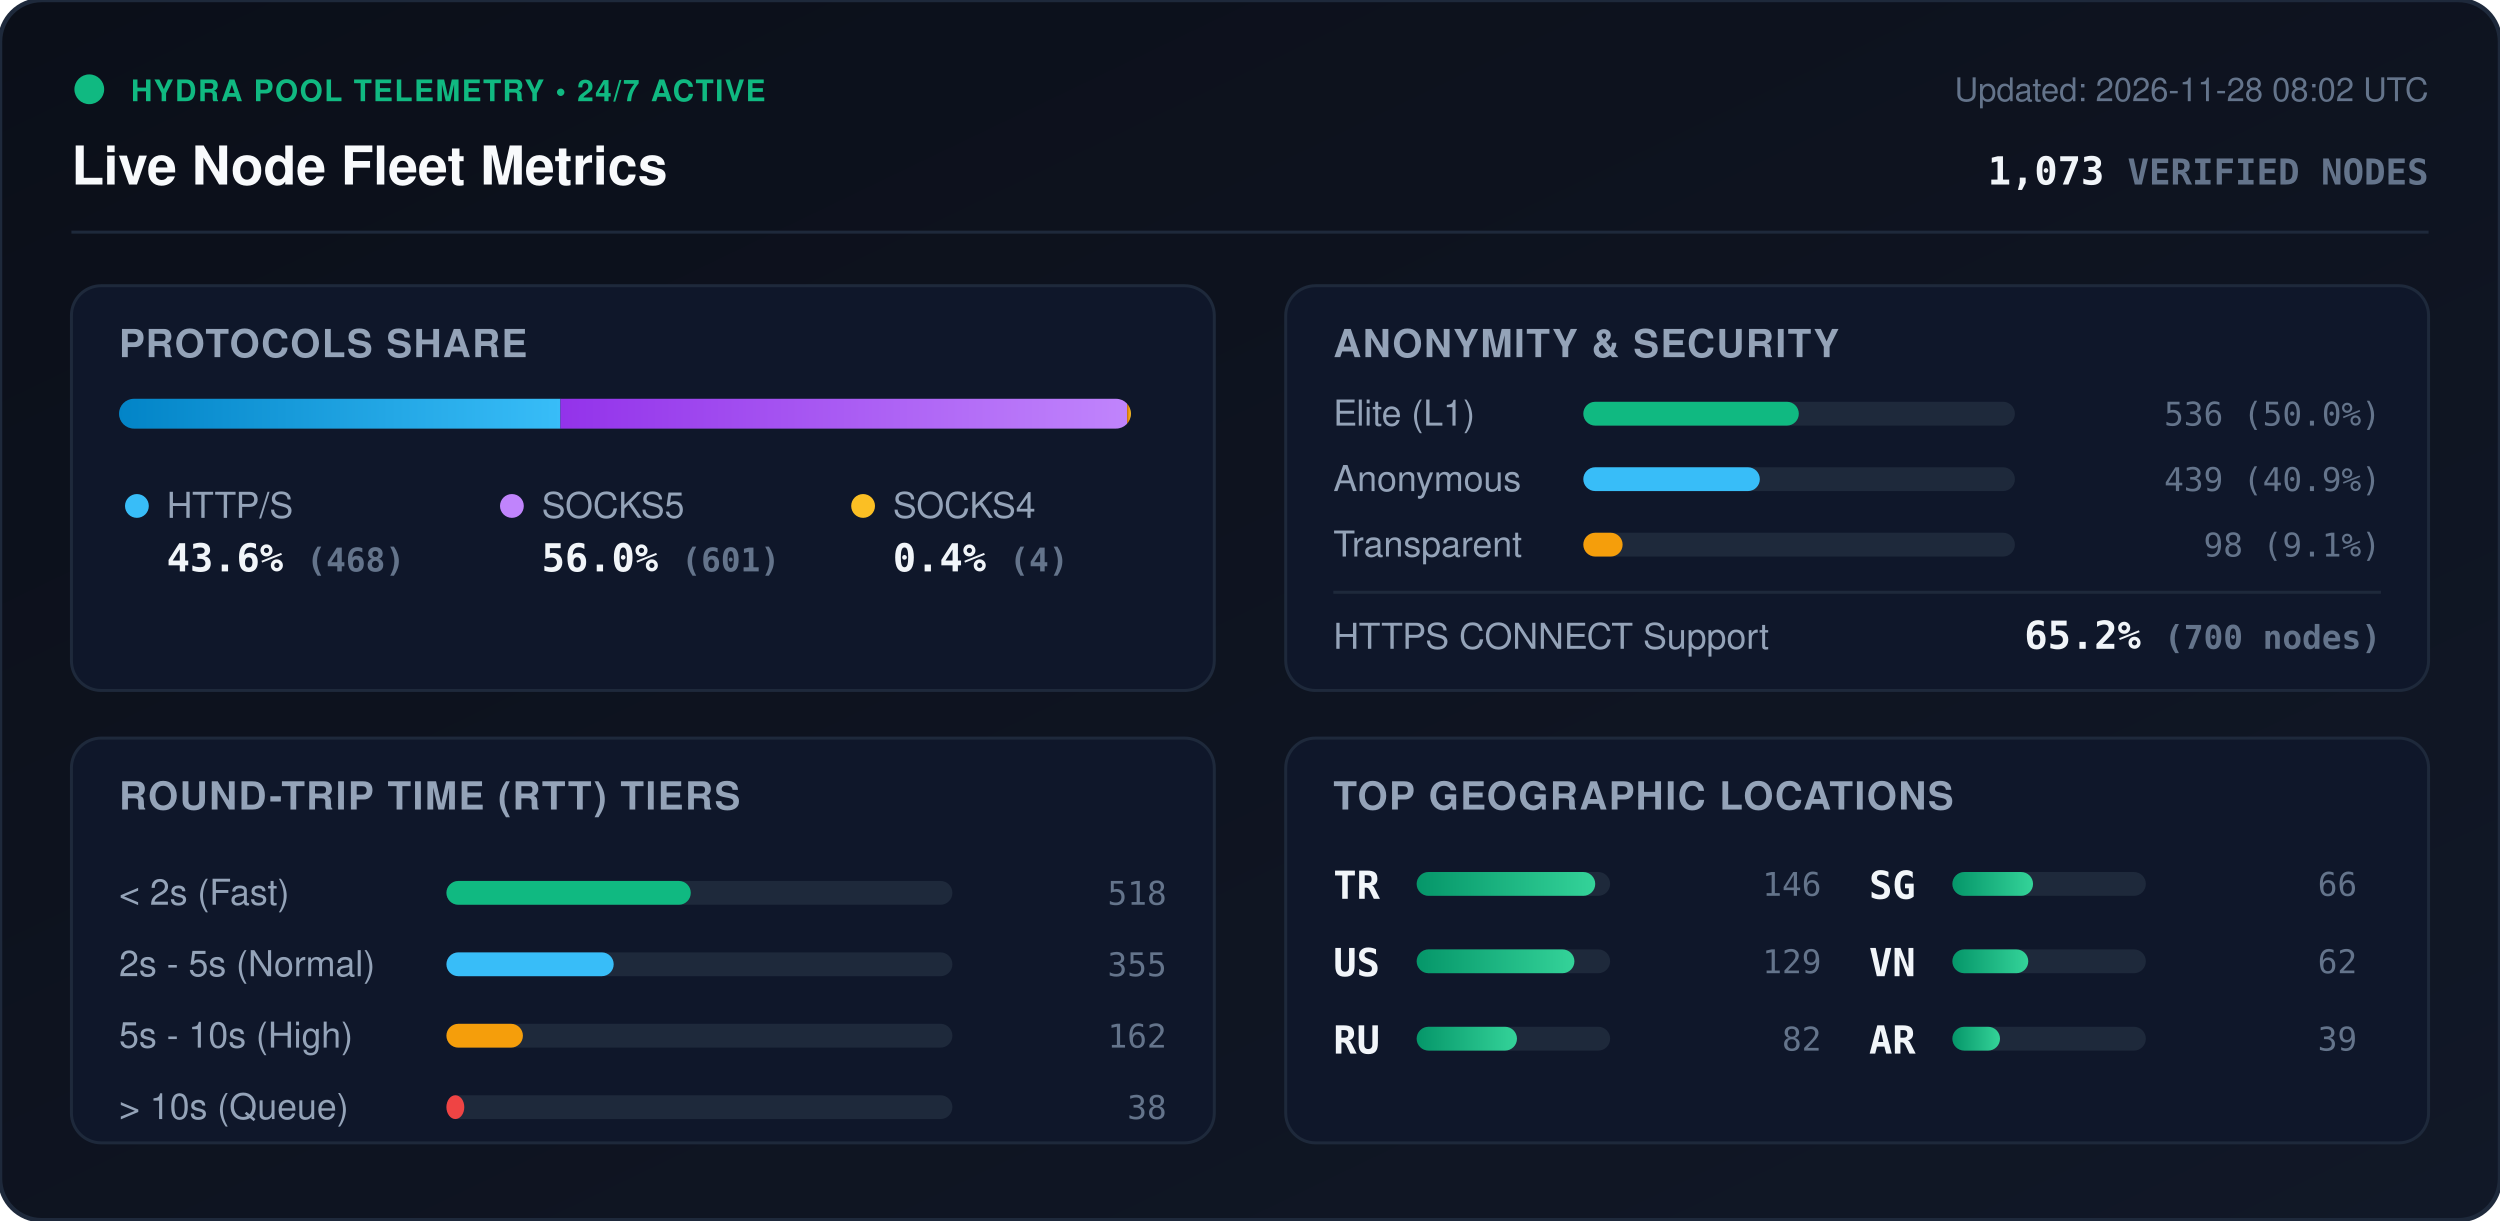
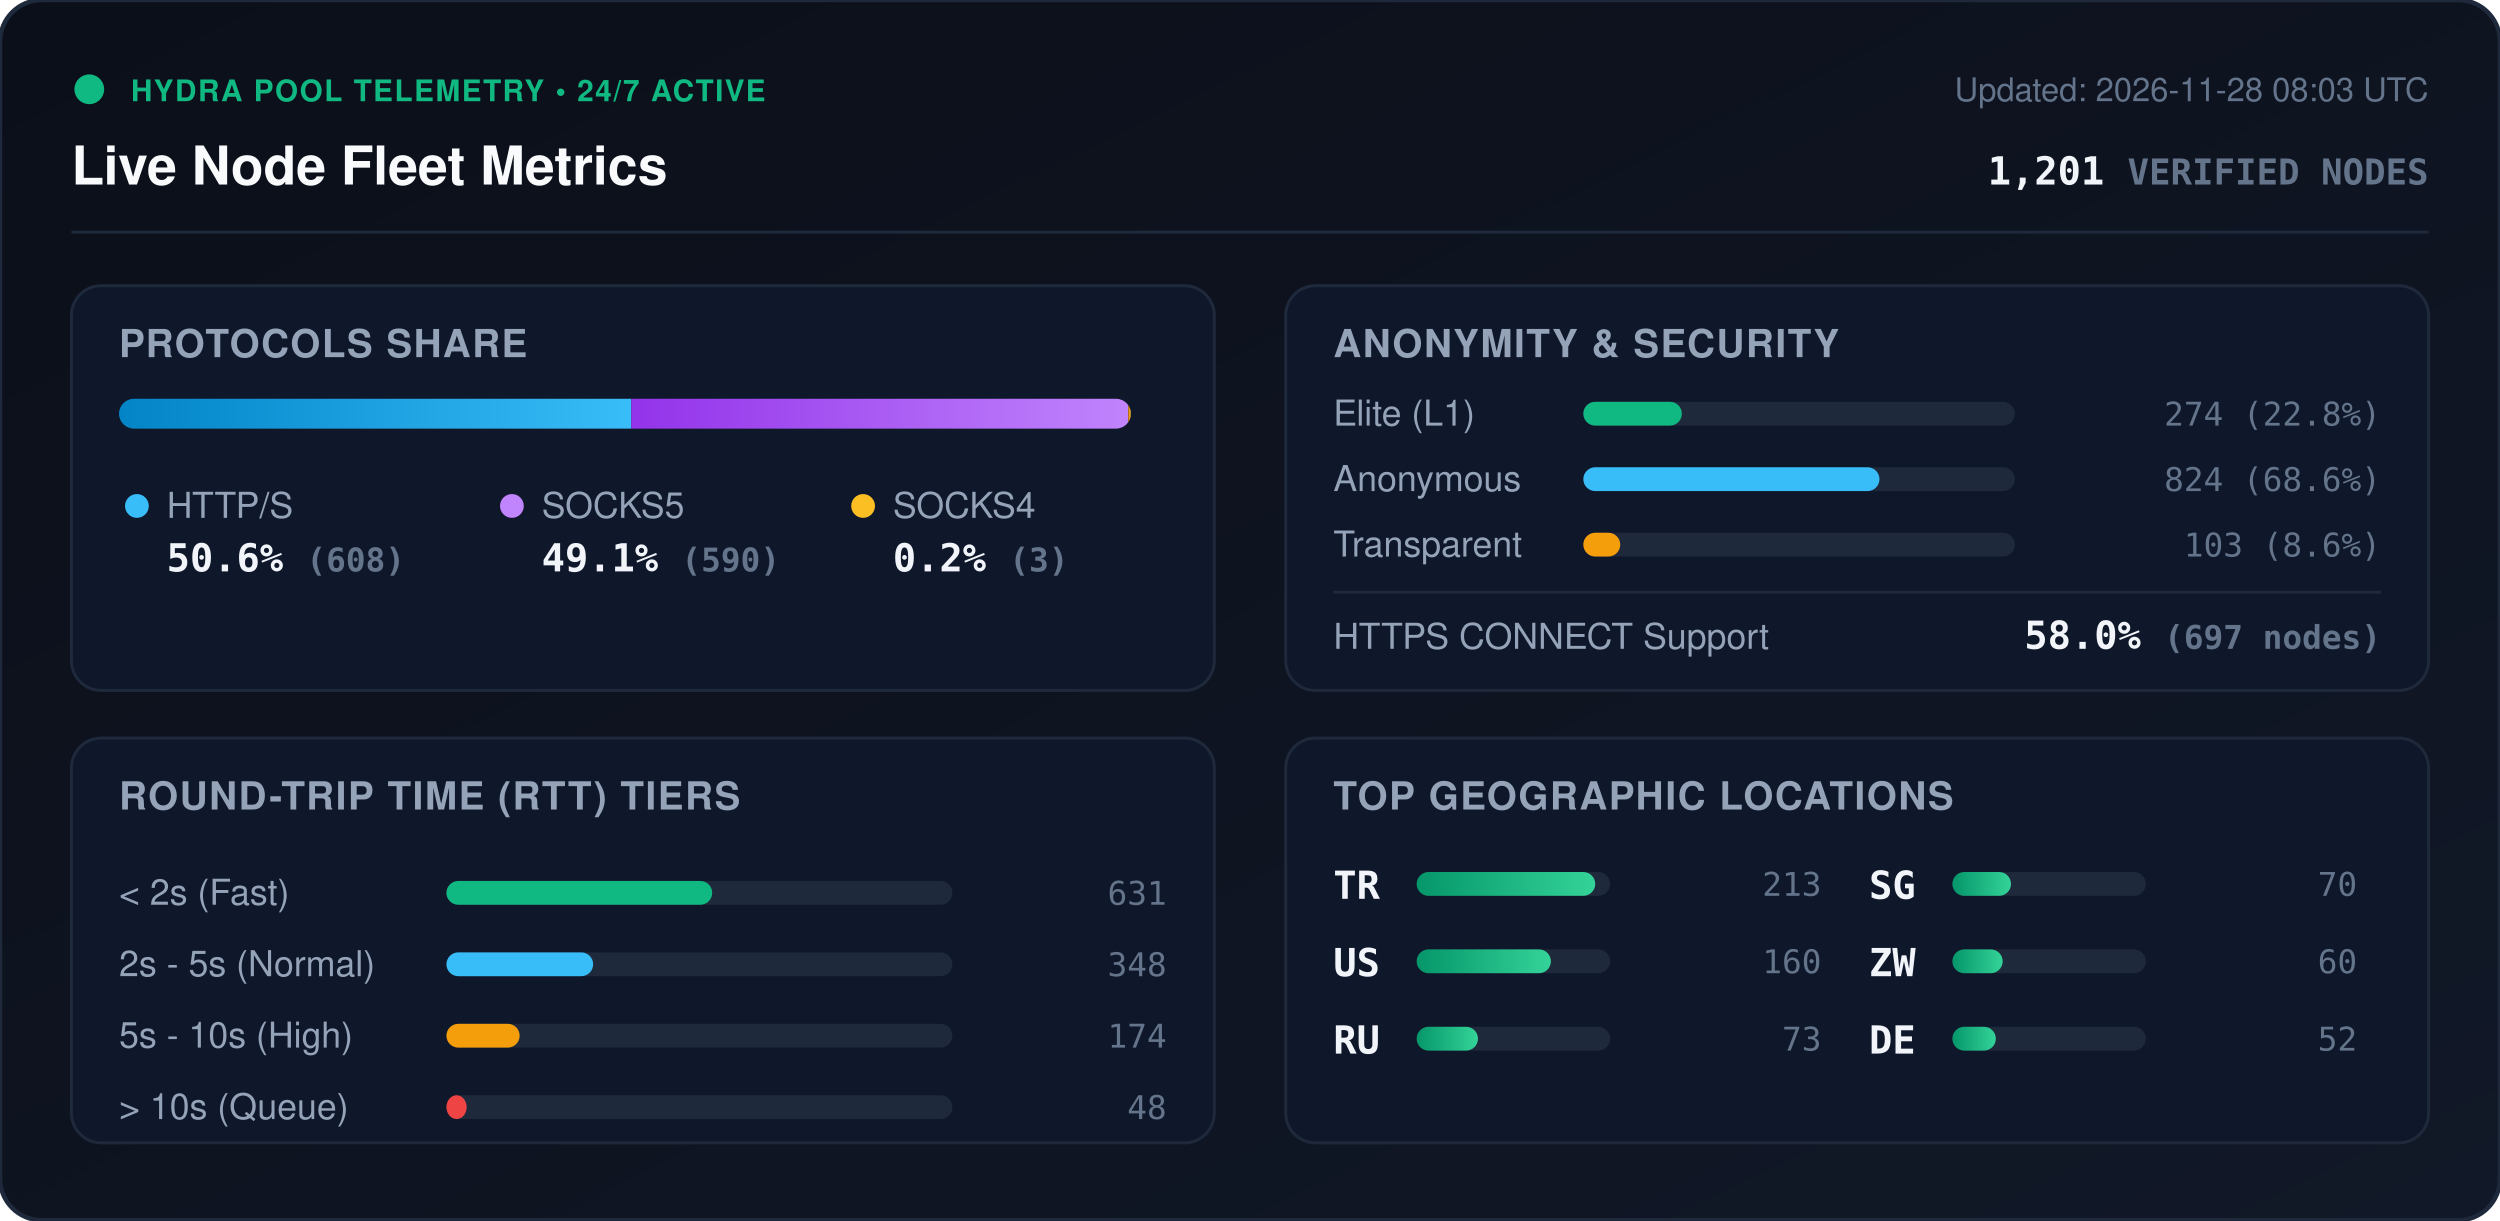
<svg xmlns="http://www.w3.org/2000/svg" viewBox="0 0 840 410" width="840" height="410" style="max-width: 100%; height: auto;">
  <defs>
    <linearGradient id="bg" x1="0%" y1="0%" x2="100%" y2="100%">
      <stop offset="0%" stop-color="#0b0f19" />
      <stop offset="100%" stop-color="#111827" />
    </linearGradient>
    <linearGradient id="bar-http" x1="0%" y1="0%" x2="100%" y2="0%">
      <stop offset="0%" stop-color="#0284c7" />
      <stop offset="100%" stop-color="#38bdf8" />
    </linearGradient>
    <linearGradient id="bar-socks5" x1="0%" y1="0%" x2="100%" y2="0%">
      <stop offset="0%" stop-color="#9333ea" />
      <stop offset="100%" stop-color="#c084fc" />
    </linearGradient>
    <linearGradient id="bar-socks4" x1="0%" y1="0%" x2="100%" y2="0%">
      <stop offset="0%" stop-color="#d97706" />
      <stop offset="100%" stop-color="#fbbf24" />
    </linearGradient>
    <linearGradient id="bar-green" x1="0%" y1="0%" x2="100%" y2="0%">
      <stop offset="0%" stop-color="#059669" />
      <stop offset="100%" stop-color="#34d399" />
    </linearGradient>
    <clipPath id="prog-track-clip">
      <rect width="340.0" height="10" rx="5" />
    </clipPath>
    <style>
      .title { font: 700 18px -apple-system, BlinkMacSystemFont, 'Segoe UI', Helvetica, Arial, sans-serif; fill: #f8fafc; }
      .sub { font: 500 11px -apple-system, BlinkMacSystemFont, 'Segoe UI', Helvetica, Arial, sans-serif; fill: #64748b; }
      .section-hdr { font: 600 13px -apple-system, BlinkMacSystemFont, 'Segoe UI', Helvetica, Arial, sans-serif; fill: #94a3b8; letter-spacing: 0.5px; }
      .metric-val { font: 700 13px -apple-system, BlinkMacSystemFont, 'Segoe UI', Helvetica, Arial, sans-serif; fill: #f1f5f9; }
      .metric-lbl { font: 500 12px -apple-system, BlinkMacSystemFont, 'Segoe UI', Helvetica, Arial, sans-serif; fill: #94a3b8; }
      .badge-txt { font: 700 10px -apple-system, BlinkMacSystemFont, 'Segoe UI', Helvetica, Arial, sans-serif; fill: #10b981; letter-spacing: 0.5px; }
      .mono { font-family: ui-monospace, SFMono-Regular, Menlo, Monaco, Consolas, monospace; }
      .pulse { animation: beacon 2s infinite ease-in-out; }
      @keyframes beacon { 0%, 100% { opacity: 1; } 50% { opacity: 0.35; } }
    </style>
  </defs>
  <rect width="840" height="410" rx="14" fill="url(#bg)" stroke="#1e293b" stroke-width="1.5" />
  <g transform="translate(24, 24)">
    <circle cx="6" cy="6" r="5" fill="#10b981" class="pulse" />
    <text x="20" y="10" class="badge-txt">HYDRA POOL TELEMETRY • 24/7 ACTIVE</text>
    <text x="0" y="38" class="title">Live Node Fleet Metrics</text>
-     <text x="792" y="10" text-anchor="end" class="sub">Updated: 2026-11-28 08:02 UTC</text>
-     <text x="792" y="38" text-anchor="end" class="metric-val mono" fill="#38bdf8">1,073 <tspan font-size="12" fill="#64748b">VERIFIED NODES</tspan>
+     <text x="792" y="10" text-anchor="end" class="sub">Updated: 2026-11-28 08:03 UTC</text>
+     <text x="792" y="38" text-anchor="end" class="metric-val mono" fill="#38bdf8">1,201 <tspan font-size="12" fill="#64748b">VERIFIED NODES</tspan>
    </text>
  </g>
  <line x1="24" y1="78" x2="816" y2="78" stroke="#1e293b" stroke-width="1" />
  <g transform="translate(24, 96)">
    <rect width="384" height="136" rx="10" fill="#0f172a" stroke="#1e293b" />
    <text x="16" y="24" class="section-hdr">PROTOCOLS SHARE</text>
    <g transform="translate(16, 38)">
      <rect width="340.0" height="10" rx="5" fill="#1e293b" />
      <g clip-path="url(#prog-track-clip)">
-         <rect x="0" width="148.3" height="10" fill="url(#bar-http)" />
-         <rect x="148.3" width="190.4" height="10" fill="url(#bar-socks5)" />
-         <rect x="338.7" width="1.3" height="10" fill="url(#bar-socks4)" />
+         <rect x="0" width="172.1" height="10" fill="url(#bar-http)" />
+         <rect x="172.1" width="167.0" height="10" fill="url(#bar-socks5)" />
+         <rect x="339.1" width="0.8" height="10" fill="url(#bar-socks4)" />
      </g>
    </g>
    <g transform="translate(16, 68)">
      <circle cx="6" cy="6" r="4" fill="#38bdf8" />
      <text x="16" y="10" class="metric-lbl">HTTP/S</text>
-       <text x="16" y="28" class="metric-val mono">43.6% <tspan font-size="11" fill="#64748b">(468)</tspan>
+       <text x="16" y="28" class="metric-val mono">50.6% <tspan font-size="11" fill="#64748b">(608)</tspan>
      </text>
      <circle cx="132" cy="6" r="4" fill="#c084fc" />
      <text x="142" y="10" class="metric-lbl">SOCKS5</text>
-       <text x="142" y="28" class="metric-val mono">56.0% <tspan font-size="11" fill="#64748b">(601)</tspan>
+       <text x="142" y="28" class="metric-val mono">49.1% <tspan font-size="11" fill="#64748b">(590)</tspan>
      </text>
      <circle cx="250" cy="6" r="4" fill="#fbbf24" />
      <text x="260" y="10" class="metric-lbl">SOCKS4</text>
-       <text x="260" y="28" class="metric-val mono">0.4% <tspan font-size="11" fill="#64748b">(4)</tspan>
+       <text x="260" y="28" class="metric-val mono">0.2% <tspan font-size="11" fill="#64748b">(3)</tspan>
      </text>
    </g>
  </g>
  <g transform="translate(432, 96)">
    <rect width="384" height="136" rx="10" fill="#0f172a" stroke="#1e293b" />
    <text x="16" y="24" class="section-hdr">ANONYMITY &amp; SECURITY</text>
    <text x="16" y="47" class="metric-lbl">Elite (L1)</text>
    <rect x="100" y="39" width="145.0" height="8" rx="4" fill="#1e293b" />
-     <rect x="100" y="39" width="72.4" height="8" rx="4" fill="#10b981" />
-     <text x="368" y="47" text-anchor="end" class="mono sub" fill="#e2e8f0">536 (50.0%)</text>
+     <rect x="100" y="39" width="33.1" height="8" rx="4" fill="#10b981" />
+     <text x="368" y="47" text-anchor="end" class="mono sub" fill="#e2e8f0">274 (22.8%)</text>
    <text x="16" y="69" class="metric-lbl">Anonymous</text>
    <rect x="100" y="61" width="145.0" height="8" rx="4" fill="#1e293b" />
-     <rect x="100" y="61" width="59.3" height="8" rx="4" fill="#38bdf8" />
-     <text x="368" y="69" text-anchor="end" class="mono sub" fill="#e2e8f0">439 (40.9%)</text>
+     <rect x="100" y="61" width="99.5" height="8" rx="4" fill="#38bdf8" />
+     <text x="368" y="69" text-anchor="end" class="mono sub" fill="#e2e8f0">824 (68.6%)</text>
    <text x="16" y="91" class="metric-lbl">Transparent</text>
    <rect x="100" y="83" width="145.0" height="8" rx="4" fill="#1e293b" />
-     <rect x="100" y="83" width="13.2" height="8" rx="4" fill="#f59e0b" />
-     <text x="368" y="91" text-anchor="end" class="mono sub" fill="#e2e8f0">98 (9.1%)</text>
+     <rect x="100" y="83" width="12.4" height="8" rx="4" fill="#f59e0b" />
+     <text x="368" y="91" text-anchor="end" class="mono sub" fill="#e2e8f0">103 (8.6%)</text>
    <line x1="16" y1="103" x2="368" y2="103" stroke="#1e293b" stroke-width="1" />
    <text x="16" y="122" class="metric-lbl">HTTPS CONNECT Support</text>
-     <text x="368" y="122" text-anchor="end" class="metric-val mono" fill="#34d399">65.2% <tspan font-size="11" fill="#64748b">(700 nodes)</tspan>
+     <text x="368" y="122" text-anchor="end" class="metric-val mono" fill="#34d399">58.0% <tspan font-size="11" fill="#64748b">(697 nodes)</tspan>
    </text>
  </g>
  <g transform="translate(24, 248)">
    <rect width="384" height="136" rx="10" fill="#0f172a" stroke="#1e293b" />
    <text x="16" y="24" class="section-hdr">ROUND-TRIP TIME (RTT) TIERS</text>
    <g transform="translate(16, 42)">
      <text x="0" y="14" class="metric-lbl">&lt; 2s (Fast)</text>
      <rect x="110" y="6" width="170" height="8" rx="4" fill="#1e293b" />
-       <rect x="110" y="6" width="82.1" height="8" rx="4" fill="#10b981" />
-       <text x="352" y="14" text-anchor="end" class="mono sub">518</text>
+       <rect x="110" y="6" width="89.3" height="8" rx="4" fill="#10b981" />
+       <text x="352" y="14" text-anchor="end" class="mono sub">631</text>
      <text x="0" y="38" class="metric-lbl">2s - 5s (Normal)</text>
      <rect x="110" y="30" width="170" height="8" rx="4" fill="#1e293b" />
-       <rect x="110" y="30" width="56.2" height="8" rx="4" fill="#38bdf8" />
-       <text x="352" y="38" text-anchor="end" class="mono sub">355</text>
+       <rect x="110" y="30" width="49.3" height="8" rx="4" fill="#38bdf8" />
+       <text x="352" y="38" text-anchor="end" class="mono sub">348</text>
      <text x="0" y="62" class="metric-lbl">5s - 10s (High)</text>
      <rect x="110" y="54" width="170" height="8" rx="4" fill="#1e293b" />
-       <rect x="110" y="54" width="25.7" height="8" rx="4" fill="#f59e0b" />
-       <text x="352" y="62" text-anchor="end" class="mono sub">162</text>
+       <rect x="110" y="54" width="24.6" height="8" rx="4" fill="#f59e0b" />
+       <text x="352" y="62" text-anchor="end" class="mono sub">174</text>
      <text x="0" y="86" class="metric-lbl">&gt; 10s (Queue)</text>
      <rect x="110" y="78" width="170" height="8" rx="4" fill="#1e293b" />
-       <rect x="110" y="78" width="6.0" height="8" rx="4" fill="#ef4444" />
-       <text x="352" y="86" text-anchor="end" class="mono sub">38</text>
+       <rect x="110" y="78" width="6.8" height="8" rx="4" fill="#ef4444" />
+       <text x="352" y="86" text-anchor="end" class="mono sub">48</text>
    </g>
  </g>
  <g transform="translate(432, 248)">
    <rect width="384" height="136" rx="10" fill="#0f172a" stroke="#1e293b" />
    <text x="16" y="24" class="section-hdr">TOP GEOGRAPHIC LOCATIONS</text>
    <g transform="translate(16, 42)">
      <g transform="translate(0, 0)">
        <text x="0" y="12" class="mono metric-val" font-size="12">TR</text>
        <rect x="28" y="3" width="65" height="8" rx="4" fill="#1e293b" />
        <rect x="28" y="3" width="60.0" height="8" rx="4" fill="url(#bar-green)" />
-         <text x="164" y="11" text-anchor="end" class="mono sub">146</text>
+         <text x="164" y="11" text-anchor="end" class="mono sub">213</text>
      </g>
      <g transform="translate(0, 26)">
        <text x="0" y="12" class="mono metric-val" font-size="12">US</text>
        <rect x="28" y="3" width="65" height="8" rx="4" fill="#1e293b" />
-         <rect x="28" y="3" width="53.0" height="8" rx="4" fill="url(#bar-green)" />
-         <text x="164" y="11" text-anchor="end" class="mono sub">129</text>
+         <rect x="28" y="3" width="45.1" height="8" rx="4" fill="url(#bar-green)" />
+         <text x="164" y="11" text-anchor="end" class="mono sub">160</text>
      </g>
      <g transform="translate(0, 52)">
        <text x="0" y="12" class="mono metric-val" font-size="12">RU</text>
        <rect x="28" y="3" width="65" height="8" rx="4" fill="#1e293b" />
-         <rect x="28" y="3" width="33.7" height="8" rx="4" fill="url(#bar-green)" />
-         <text x="164" y="11" text-anchor="end" class="mono sub">82</text>
+         <rect x="28" y="3" width="20.6" height="8" rx="4" fill="url(#bar-green)" />
+         <text x="164" y="11" text-anchor="end" class="mono sub">73</text>
      </g>
      <g transform="translate(180, 0)">
        <text x="0" y="12" class="mono metric-val" font-size="12">SG</text>
        <rect x="28" y="3" width="65" height="8" rx="4" fill="#1e293b" />
-         <rect x="28" y="3" width="27.1" height="8" rx="4" fill="url(#bar-green)" />
-         <text x="164" y="11" text-anchor="end" class="mono sub">66</text>
+         <rect x="28" y="3" width="19.7" height="8" rx="4" fill="url(#bar-green)" />
+         <text x="164" y="11" text-anchor="end" class="mono sub">70</text>
      </g>
      <g transform="translate(180, 26)">
-         <text x="0" y="12" class="mono metric-val" font-size="12">VN</text>
+         <text x="0" y="12" class="mono metric-val" font-size="12">ZW</text>
        <rect x="28" y="3" width="65" height="8" rx="4" fill="#1e293b" />
-         <rect x="28" y="3" width="25.5" height="8" rx="4" fill="url(#bar-green)" />
-         <text x="164" y="11" text-anchor="end" class="mono sub">62</text>
+         <rect x="28" y="3" width="16.9" height="8" rx="4" fill="url(#bar-green)" />
+         <text x="164" y="11" text-anchor="end" class="mono sub">60</text>
      </g>
      <g transform="translate(180, 52)">
-         <text x="0" y="12" class="mono metric-val" font-size="12">AR</text>
+         <text x="0" y="12" class="mono metric-val" font-size="12">DE</text>
        <rect x="28" y="3" width="65" height="8" rx="4" fill="#1e293b" />
-         <rect x="28" y="3" width="16.0" height="8" rx="4" fill="url(#bar-green)" />
-         <text x="164" y="11" text-anchor="end" class="mono sub">39</text>
+         <rect x="28" y="3" width="14.6" height="8" rx="4" fill="url(#bar-green)" />
+         <text x="164" y="11" text-anchor="end" class="mono sub">52</text>
      </g>
    </g>
  </g>
</svg>
